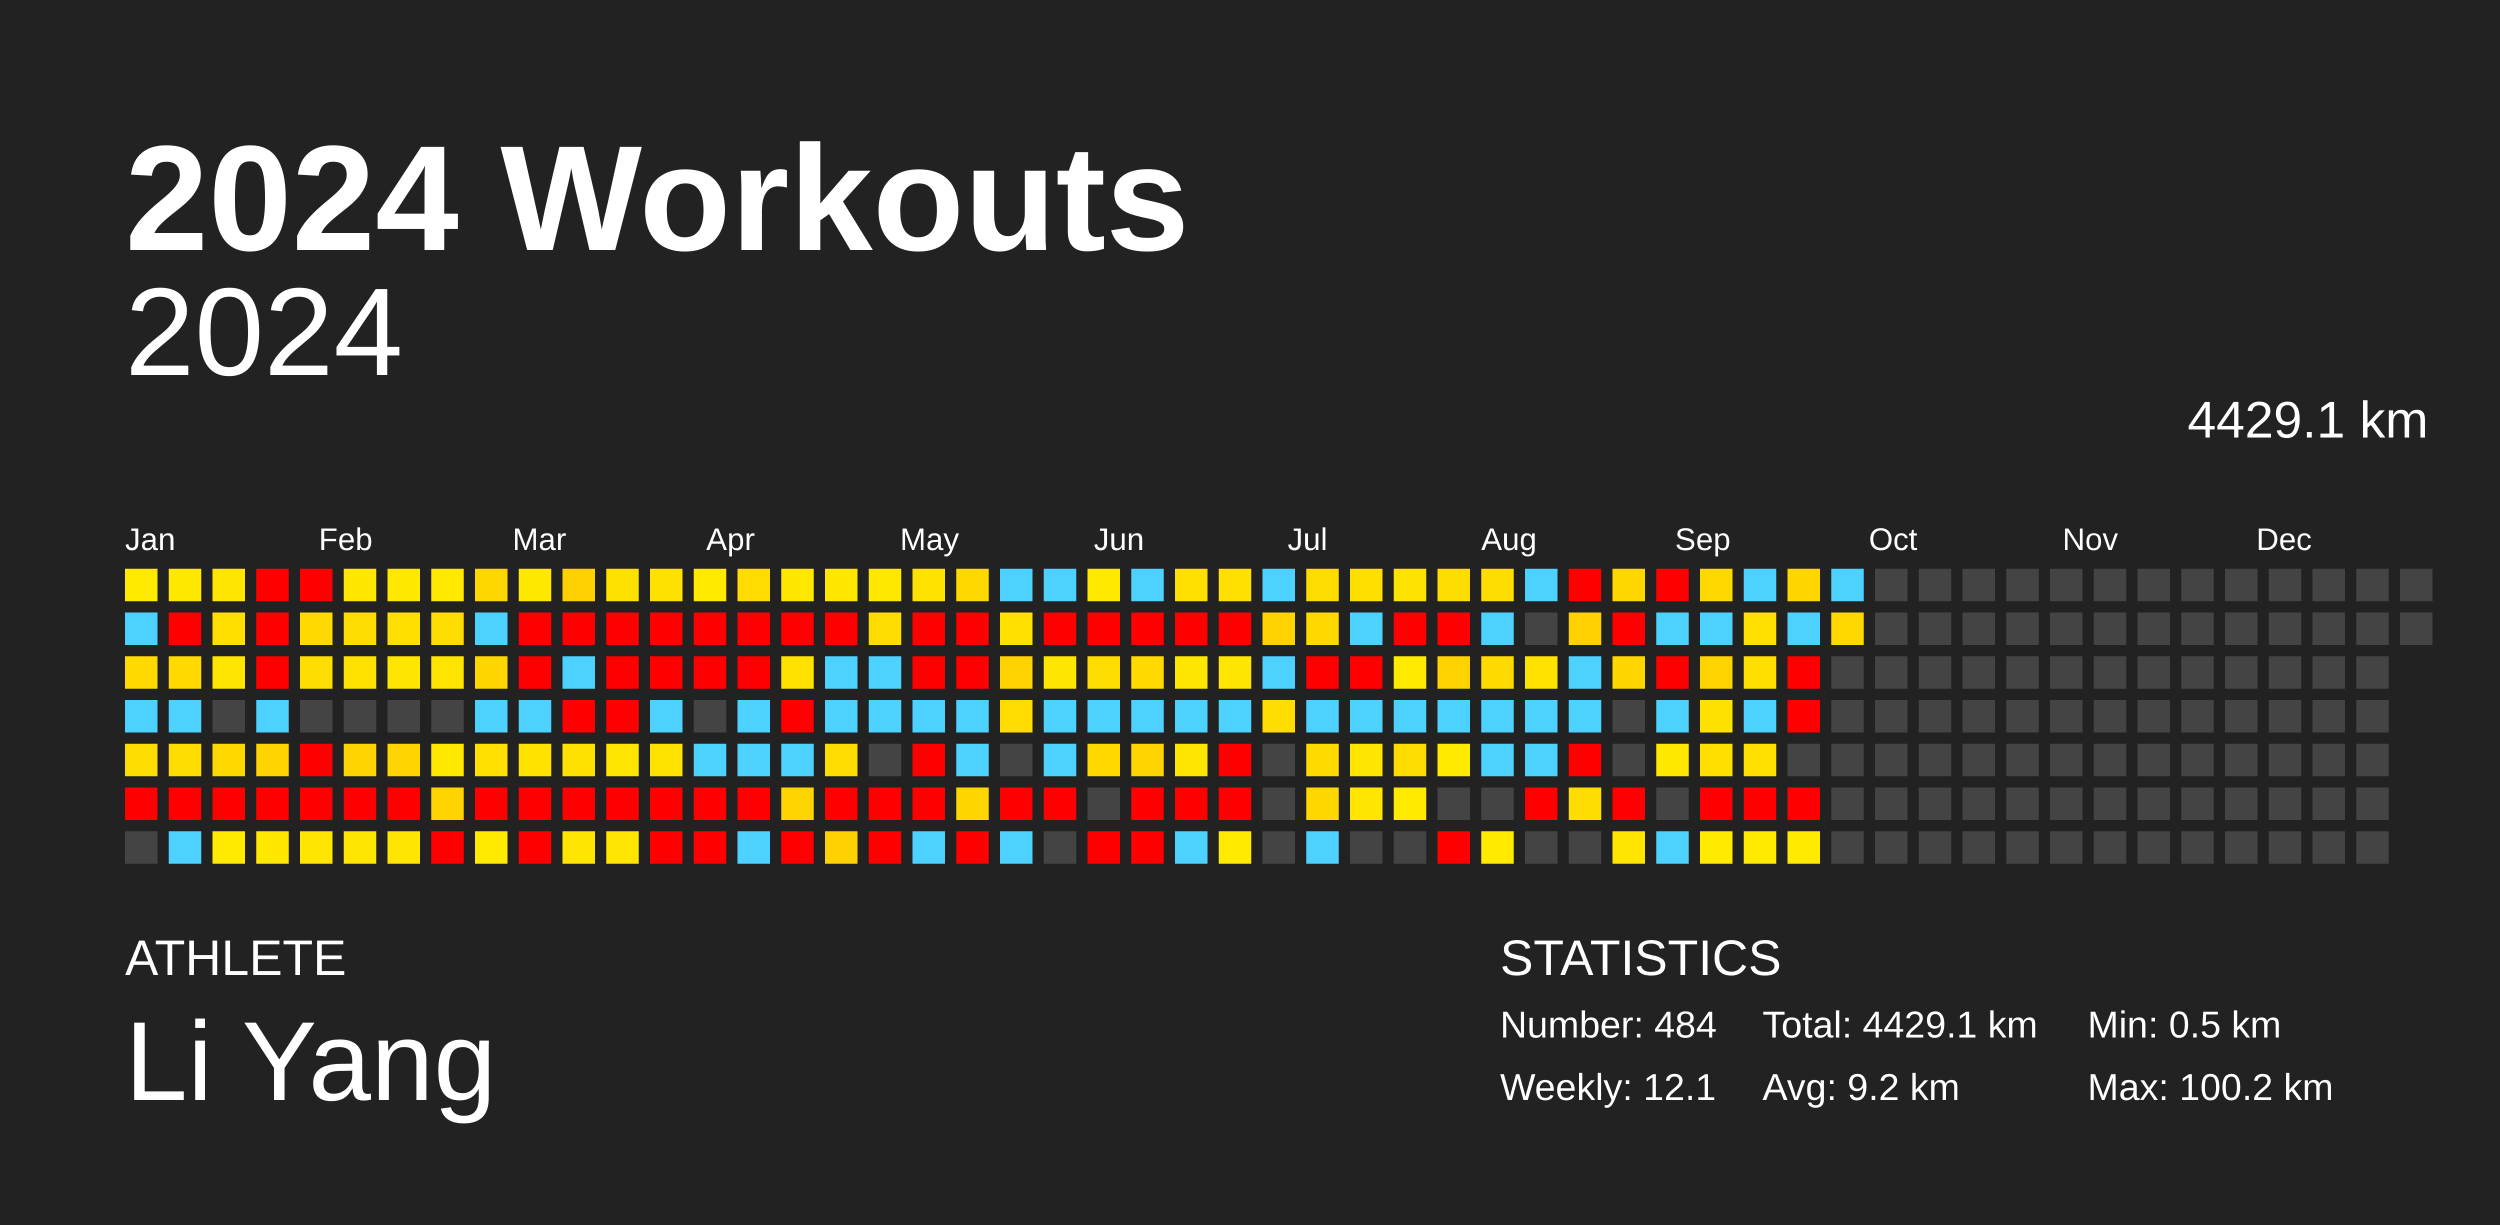
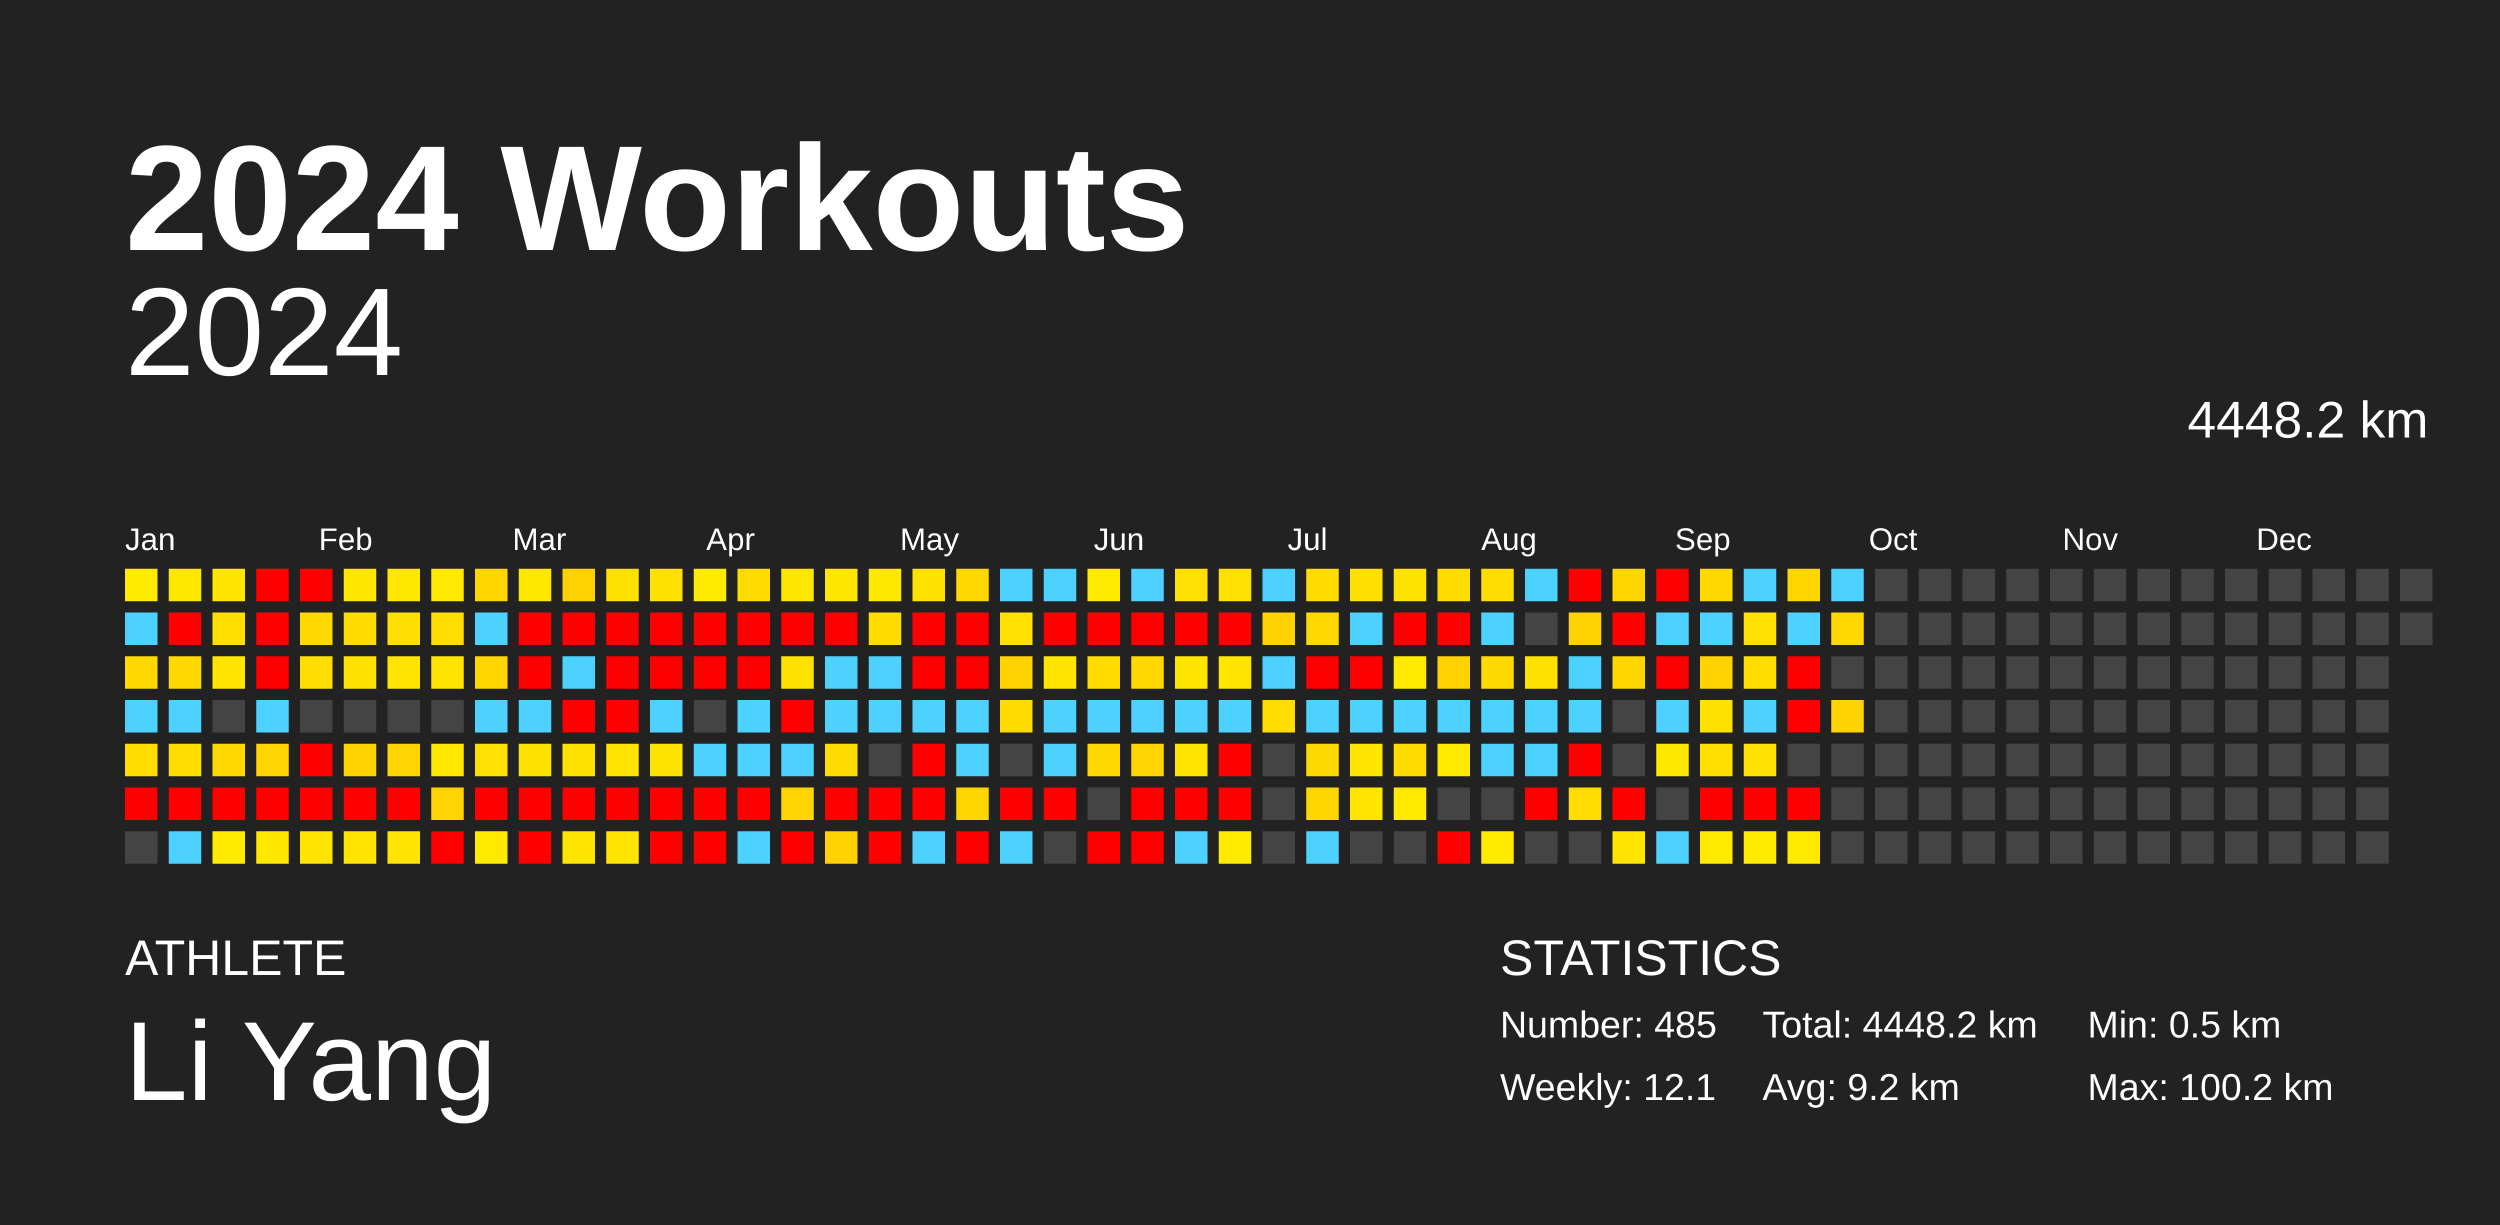
<svg xmlns="http://www.w3.org/2000/svg" baseProfile="full" height="98mm" version="1.1" viewBox="0,0,200,98" width="200mm">
  <defs />
  <rect fill="#222222" height="98" width="200" x="0" y="0" />
  <text fill="#FFFFFF" style="font-size:12px; font-family:Arial; font-weight:bold;" x="10" y="20">2024 Workouts</text>
  <text fill="#FFFFFF" style="font-size:4px; font-family:Arial" x="10" y="78">ATHLETE</text>
  <text fill="#FFFFFF" style="font-size:9px; font-family:Arial" x="10" y="88">Li Yang</text>
  <text fill="#FFFFFF" style="font-size:4px; font-family:Arial" x="120" y="78">STATISTICS</text>
-   <text fill="#FFFFFF" style="font-size:3px; font-family:Arial" x="120" y="83">Number: 484</text>
+   <text fill="#FFFFFF" style="font-size:3px; font-family:Arial" x="120" y="83">Number: 485</text>
  <text fill="#FFFFFF" style="font-size:3px; font-family:Arial" x="120" y="88">Weekly: 12.1</text>
-   <text fill="#FFFFFF" style="font-size:3px; font-family:Arial" x="141" y="83">Total: 4429.1 km</text>
+   <text fill="#FFFFFF" style="font-size:3px; font-family:Arial" x="141" y="83">Total: 4448.2 km</text>
  <text fill="#FFFFFF" style="font-size:3px; font-family:Arial" x="141" y="88">Avg: 9.2 km</text>
  <text fill="#FFFFFF" style="font-size:3px; font-family:Arial" x="167" y="83">Min: 0.5 km</text>
  <text fill="#FFFFFF" style="font-size:3px; font-family:Arial" x="167" y="88">Max: 100.2 km</text>
  <text alignment-baseline="hanging" fill="#FFFFFF" style="font-size:10.0px; font-family:Arial;" x="10" y="30">2024</text>
-   <text alignment-baseline="hanging" fill="#FFFFFF" style="font-size:4.125px; font-family:Arial;" x="175" y="35">4429.1 km</text>
+   <text alignment-baseline="hanging" fill="#FFFFFF" style="font-size:4.125px; font-family:Arial;" x="175" y="35">4448.2 km</text>
  <text fill="#FFFFFF" style="font-size:2.5px; font-family:Arial" x="10.0" y="44">Jan</text>
  <text fill="#FFFFFF" style="font-size:2.5px; font-family:Arial" x="25.5" y="44">Feb</text>
  <text fill="#FFFFFF" style="font-size:2.5px; font-family:Arial" x="41.0" y="44">Mar</text>
  <text fill="#FFFFFF" style="font-size:2.5px; font-family:Arial" x="56.5" y="44">Apr</text>
  <text fill="#FFFFFF" style="font-size:2.5px; font-family:Arial" x="72.0" y="44">May</text>
  <text fill="#FFFFFF" style="font-size:2.5px; font-family:Arial" x="87.5" y="44">Jun</text>
  <text fill="#FFFFFF" style="font-size:2.5px; font-family:Arial" x="103.0" y="44">Jul</text>
  <text fill="#FFFFFF" style="font-size:2.5px; font-family:Arial" x="118.5" y="44">Aug</text>
  <text fill="#FFFFFF" style="font-size:2.5px; font-family:Arial" x="134.0" y="44">Sep</text>
  <text fill="#FFFFFF" style="font-size:2.5px; font-family:Arial" x="149.5" y="44">Oct</text>
  <text fill="#FFFFFF" style="font-size:2.5px; font-family:Arial" x="165.0" y="44">Nov</text>
  <text fill="#FFFFFF" style="font-size:2.5px; font-family:Arial" x="180.5" y="44">Dec</text>
  <rect fill="#ffea00" height="2.6" width="2.6" x="10.0" y="45.5" />
  <rect fill="#4dd2ff" height="2.6" width="2.6" x="10.0" y="49.0" />
  <rect fill="#ffd900" height="2.6" width="2.6" x="10.0" y="52.5" />
  <rect fill="#4dd2ff" height="2.6" width="2.6" x="10.0" y="56.0" />
  <rect fill="#ffdd00" height="2.6" width="2.6" x="10.0" y="59.5" />
  <rect fill="red" height="2.6" width="2.6" x="10.0" y="63.0" />
  <rect fill="#444444" height="2.6" width="2.6" x="10.0" y="66.5" />
  <rect fill="#ffe800" height="2.6" width="2.6" x="13.5" y="45.5" />
  <rect fill="red" height="2.6" width="2.6" x="13.5" y="49.0" />
  <rect fill="#ffd900" height="2.6" width="2.6" x="13.5" y="52.5" />
  <rect fill="#4dd2ff" height="2.6" width="2.6" x="13.5" y="56.0" />
  <rect fill="#ffdd00" height="2.6" width="2.6" x="13.5" y="59.5" />
  <rect fill="red" height="2.6" width="2.6" x="13.5" y="63.0" />
  <rect fill="#4dd2ff" height="2.6" width="2.6" x="13.5" y="66.5" />
  <rect fill="#ffe500" height="2.6" width="2.6" x="17.0" y="45.5" />
  <rect fill="#ffdf00" height="2.6" width="2.6" x="17.0" y="49.0" />
  <rect fill="#ffe500" height="2.6" width="2.6" x="17.0" y="52.5" />
  <rect fill="#444444" height="2.6" width="2.6" x="17.0" y="56.0" />
  <rect fill="#ffd800" height="2.6" width="2.6" x="17.0" y="59.5" />
  <rect fill="red" height="2.6" width="2.6" x="17.0" y="63.0" />
  <rect fill="#ffea00" height="2.6" width="2.6" x="17.0" y="66.5" />
  <rect fill="red" height="2.6" width="2.6" x="20.5" y="45.5" />
  <rect fill="red" height="2.6" width="2.6" x="20.5" y="49.0" />
  <rect fill="red" height="2.6" width="2.6" x="20.5" y="52.5" />
  <rect fill="#4dd2ff" height="2.6" width="2.6" x="20.5" y="56.0" />
  <rect fill="#ffd400" height="2.6" width="2.6" x="20.5" y="59.5" />
  <rect fill="red" height="2.6" width="2.6" x="20.5" y="63.0" />
  <rect fill="#ffe700" height="2.6" width="2.6" x="20.5" y="66.5" />
  <rect fill="red" height="2.6" width="2.6" x="24.0" y="45.5" />
  <rect fill="#ffd900" height="2.6" width="2.6" x="24.0" y="49.0" />
  <rect fill="#ffdd00" height="2.6" width="2.6" x="24.0" y="52.5" />
  <rect fill="#444444" height="2.6" width="2.6" x="24.0" y="56.0" />
  <rect fill="red" height="2.6" width="2.6" x="24.0" y="59.5" />
  <rect fill="red" height="2.6" width="2.6" x="24.0" y="63.0" />
  <rect fill="#ffe500" height="2.6" width="2.6" x="24.0" y="66.5" />
  <rect fill="#ffe700" height="2.6" width="2.6" x="27.5" y="45.5" />
  <rect fill="#ffdc00" height="2.6" width="2.6" x="27.5" y="49.0" />
  <rect fill="#ffe200" height="2.6" width="2.6" x="27.5" y="52.5" />
  <rect fill="#444444" height="2.6" width="2.6" x="27.5" y="56.0" />
  <rect fill="#ffd300" height="2.6" width="2.6" x="27.5" y="59.5" />
  <rect fill="red" height="2.6" width="2.6" x="27.5" y="63.0" />
  <rect fill="#ffe500" height="2.6" width="2.6" x="27.5" y="66.5" />
  <rect fill="#ffe800" height="2.6" width="2.6" x="31.0" y="45.5" />
  <rect fill="#ffdf00" height="2.6" width="2.6" x="31.0" y="49.0" />
  <rect fill="#ffe500" height="2.6" width="2.6" x="31.0" y="52.5" />
  <rect fill="#444444" height="2.6" width="2.6" x="31.0" y="56.0" />
  <rect fill="#ffd400" height="2.6" width="2.6" x="31.0" y="59.5" />
  <rect fill="red" height="2.6" width="2.6" x="31.0" y="63.0" />
  <rect fill="#ffe500" height="2.6" width="2.6" x="31.0" y="66.5" />
  <rect fill="#ffe900" height="2.6" width="2.6" x="34.5" y="45.5" />
  <rect fill="#ffdd00" height="2.6" width="2.6" x="34.5" y="49.0" />
  <rect fill="#ffe400" height="2.6" width="2.6" x="34.5" y="52.5" />
  <rect fill="#444444" height="2.6" width="2.6" x="34.5" y="56.0" />
  <rect fill="#ffe800" height="2.6" width="2.6" x="34.5" y="59.5" />
  <rect fill="#ffd400" height="2.6" width="2.6" x="34.5" y="63.0" />
  <rect fill="red" height="2.6" width="2.6" x="34.5" y="66.5" />
  <rect fill="#ffd700" height="2.6" width="2.6" x="38.0" y="45.5" />
  <rect fill="#4dd2ff" height="2.6" width="2.6" x="38.0" y="49.0" />
  <rect fill="#ffd600" height="2.6" width="2.6" x="38.0" y="52.5" />
  <rect fill="#4dd2ff" height="2.6" width="2.6" x="38.0" y="56.0" />
  <rect fill="#ffe000" height="2.6" width="2.6" x="38.0" y="59.5" />
  <rect fill="red" height="2.6" width="2.6" x="38.0" y="63.0" />
  <rect fill="#ffea00" height="2.6" width="2.6" x="38.0" y="66.5" />
  <rect fill="#ffe800" height="2.6" width="2.6" x="41.5" y="45.5" />
  <rect fill="red" height="2.6" width="2.6" x="41.5" y="49.0" />
  <rect fill="red" height="2.6" width="2.6" x="41.5" y="52.5" />
  <rect fill="#4dd2ff" height="2.6" width="2.6" x="41.5" y="56.0" />
  <rect fill="#ffe200" height="2.6" width="2.6" x="41.5" y="59.5" />
  <rect fill="red" height="2.6" width="2.6" x="41.5" y="63.0" />
  <rect fill="red" height="2.6" width="2.6" x="41.5" y="66.5" />
  <rect fill="#ffd100" height="2.6" width="2.6" x="45.0" y="45.5" />
  <rect fill="red" height="2.6" width="2.6" x="45.0" y="49.0" />
  <rect fill="#4dd2ff" height="2.6" width="2.6" x="45.0" y="52.5" />
  <rect fill="red" height="2.6" width="2.6" x="45.0" y="56.0" />
  <rect fill="#ffe100" height="2.6" width="2.6" x="45.0" y="59.5" />
  <rect fill="red" height="2.6" width="2.6" x="45.0" y="63.0" />
  <rect fill="#ffe600" height="2.6" width="2.6" x="45.0" y="66.5" />
  <rect fill="#ffe100" height="2.6" width="2.6" x="48.5" y="45.5" />
  <rect fill="red" height="2.6" width="2.6" x="48.5" y="49.0" />
  <rect fill="red" height="2.6" width="2.6" x="48.5" y="52.5" />
  <rect fill="red" height="2.6" width="2.6" x="48.5" y="56.0" />
  <rect fill="#ffe400" height="2.6" width="2.6" x="48.5" y="59.5" />
  <rect fill="red" height="2.6" width="2.6" x="48.5" y="63.0" />
  <rect fill="#ffe500" height="2.6" width="2.6" x="48.5" y="66.5" />
  <rect fill="#ffe100" height="2.6" width="2.6" x="52.0" y="45.5" />
  <rect fill="red" height="2.6" width="2.6" x="52.0" y="49.0" />
  <rect fill="red" height="2.6" width="2.6" x="52.0" y="52.5" />
  <rect fill="#4dd2ff" height="2.6" width="2.6" x="52.0" y="56.0" />
  <rect fill="#ffe300" height="2.6" width="2.6" x="52.0" y="59.5" />
  <rect fill="red" height="2.6" width="2.6" x="52.0" y="63.0" />
  <rect fill="red" height="2.6" width="2.6" x="52.0" y="66.5" />
  <rect fill="#ffea00" height="2.6" width="2.6" x="55.5" y="45.5" />
  <rect fill="red" height="2.6" width="2.6" x="55.5" y="49.0" />
  <rect fill="red" height="2.6" width="2.6" x="55.5" y="52.5" />
  <rect fill="#444444" height="2.6" width="2.6" x="55.5" y="56.0" />
  <rect fill="#4dd2ff" height="2.6" width="2.6" x="55.5" y="59.5" />
  <rect fill="red" height="2.6" width="2.6" x="55.5" y="63.0" />
  <rect fill="red" height="2.6" width="2.6" x="55.5" y="66.5" />
  <rect fill="#ffdb00" height="2.6" width="2.6" x="59.0" y="45.5" />
  <rect fill="red" height="2.6" width="2.6" x="59.0" y="49.0" />
  <rect fill="red" height="2.6" width="2.6" x="59.0" y="52.5" />
  <rect fill="#4dd2ff" height="2.6" width="2.6" x="59.0" y="56.0" />
  <rect fill="#4dd2ff" height="2.6" width="2.6" x="59.0" y="59.5" />
  <rect fill="red" height="2.6" width="2.6" x="59.0" y="63.0" />
  <rect fill="#4dd2ff" height="2.6" width="2.6" x="59.0" y="66.5" />
  <rect fill="#ffe700" height="2.6" width="2.6" x="62.5" y="45.5" />
  <rect fill="red" height="2.6" width="2.6" x="62.5" y="49.0" />
  <rect fill="#ffe200" height="2.6" width="2.6" x="62.5" y="52.5" />
  <rect fill="red" height="2.6" width="2.6" x="62.5" y="56.0" />
  <rect fill="#4dd2ff" height="2.6" width="2.6" x="62.5" y="59.5" />
  <rect fill="#ffd400" height="2.6" width="2.6" x="62.5" y="63.0" />
  <rect fill="red" height="2.6" width="2.6" x="62.5" y="66.5" />
  <rect fill="#ffe700" height="2.6" width="2.6" x="66.0" y="45.5" />
  <rect fill="red" height="2.6" width="2.6" x="66.0" y="49.0" />
  <rect fill="#4dd2ff" height="2.6" width="2.6" x="66.0" y="52.5" />
  <rect fill="#4dd2ff" height="2.6" width="2.6" x="66.0" y="56.0" />
  <rect fill="#ffdb00" height="2.6" width="2.6" x="66.0" y="59.5" />
  <rect fill="red" height="2.6" width="2.6" x="66.0" y="63.0" />
  <rect fill="#ffd100" height="2.6" width="2.6" x="66.0" y="66.5" />
  <rect fill="#ffe800" height="2.6" width="2.6" x="69.5" y="45.5" />
  <rect fill="#ffdc00" height="2.6" width="2.6" x="69.5" y="49.0" />
  <rect fill="#4dd2ff" height="2.6" width="2.6" x="69.5" y="52.5" />
  <rect fill="#4dd2ff" height="2.6" width="2.6" x="69.5" y="56.0" />
  <rect fill="#444444" height="2.6" width="2.6" x="69.5" y="59.5" />
  <rect fill="red" height="2.6" width="2.6" x="69.5" y="63.0" />
  <rect fill="red" height="2.6" width="2.6" x="69.5" y="66.5" />
  <rect fill="#ffe200" height="2.6" width="2.6" x="73.0" y="45.5" />
  <rect fill="red" height="2.6" width="2.6" x="73.0" y="49.0" />
  <rect fill="red" height="2.6" width="2.6" x="73.0" y="52.5" />
  <rect fill="#4dd2ff" height="2.6" width="2.6" x="73.0" y="56.0" />
  <rect fill="red" height="2.6" width="2.6" x="73.0" y="59.5" />
  <rect fill="red" height="2.6" width="2.6" x="73.0" y="63.0" />
  <rect fill="#4dd2ff" height="2.6" width="2.6" x="73.0" y="66.5" />
  <rect fill="#ffd800" height="2.6" width="2.6" x="76.5" y="45.5" />
  <rect fill="red" height="2.6" width="2.6" x="76.5" y="49.0" />
  <rect fill="red" height="2.6" width="2.6" x="76.5" y="52.5" />
  <rect fill="#4dd2ff" height="2.6" width="2.6" x="76.5" y="56.0" />
  <rect fill="#4dd2ff" height="2.6" width="2.6" x="76.5" y="59.5" />
  <rect fill="#ffd600" height="2.6" width="2.6" x="76.5" y="63.0" />
  <rect fill="red" height="2.6" width="2.6" x="76.5" y="66.5" />
  <rect fill="#4dd2ff" height="2.6" width="2.6" x="80.0" y="45.5" />
  <rect fill="#ffe000" height="2.6" width="2.6" x="80.0" y="49.0" />
  <rect fill="#ffd200" height="2.6" width="2.6" x="80.0" y="52.5" />
  <rect fill="#ffdb00" height="2.6" width="2.6" x="80.0" y="56.0" />
  <rect fill="#444444" height="2.6" width="2.6" x="80.0" y="59.5" />
  <rect fill="red" height="2.6" width="2.6" x="80.0" y="63.0" />
  <rect fill="#4dd2ff" height="2.6" width="2.6" x="80.0" y="66.5" />
  <rect fill="#4dd2ff" height="2.6" width="2.6" x="83.5" y="45.5" />
  <rect fill="red" height="2.6" width="2.6" x="83.5" y="49.0" />
  <rect fill="#ffe600" height="2.6" width="2.6" x="83.5" y="52.5" />
  <rect fill="#4dd2ff" height="2.6" width="2.6" x="83.5" y="56.0" />
  <rect fill="#4dd2ff" height="2.6" width="2.6" x="83.5" y="59.5" />
  <rect fill="red" height="2.6" width="2.6" x="83.5" y="63.0" />
  <rect fill="#444444" height="2.6" width="2.6" x="83.5" y="66.5" />
  <rect fill="#ffe900" height="2.6" width="2.6" x="87.0" y="45.5" />
  <rect fill="red" height="2.6" width="2.6" x="87.0" y="49.0" />
  <rect fill="#ffdc00" height="2.6" width="2.6" x="87.0" y="52.5" />
  <rect fill="#4dd2ff" height="2.6" width="2.6" x="87.0" y="56.0" />
  <rect fill="#ffd800" height="2.6" width="2.6" x="87.0" y="59.5" />
  <rect fill="#444444" height="2.6" width="2.6" x="87.0" y="63.0" />
  <rect fill="red" height="2.6" width="2.6" x="87.0" y="66.5" />
  <rect fill="#4dd2ff" height="2.6" width="2.6" x="90.5" y="45.5" />
  <rect fill="red" height="2.6" width="2.6" x="90.5" y="49.0" />
  <rect fill="#ffd900" height="2.6" width="2.6" x="90.5" y="52.5" />
  <rect fill="#4dd2ff" height="2.6" width="2.6" x="90.5" y="56.0" />
  <rect fill="#ffd400" height="2.6" width="2.6" x="90.5" y="59.5" />
  <rect fill="red" height="2.6" width="2.6" x="90.5" y="63.0" />
  <rect fill="red" height="2.6" width="2.6" x="90.5" y="66.5" />
  <rect fill="#ffe000" height="2.6" width="2.6" x="94.0" y="45.5" />
  <rect fill="red" height="2.6" width="2.6" x="94.0" y="49.0" />
  <rect fill="#ffe600" height="2.6" width="2.6" x="94.0" y="52.5" />
  <rect fill="#4dd2ff" height="2.6" width="2.6" x="94.0" y="56.0" />
  <rect fill="#ffe500" height="2.6" width="2.6" x="94.0" y="59.5" />
  <rect fill="red" height="2.6" width="2.6" x="94.0" y="63.0" />
  <rect fill="#4dd2ff" height="2.6" width="2.6" x="94.0" y="66.5" />
  <rect fill="#ffe000" height="2.6" width="2.6" x="97.5" y="45.5" />
  <rect fill="red" height="2.6" width="2.6" x="97.5" y="49.0" />
  <rect fill="#ffe600" height="2.6" width="2.6" x="97.5" y="52.5" />
  <rect fill="#4dd2ff" height="2.6" width="2.6" x="97.5" y="56.0" />
  <rect fill="red" height="2.6" width="2.6" x="97.5" y="59.5" />
  <rect fill="red" height="2.6" width="2.6" x="97.5" y="63.0" />
  <rect fill="#ffea00" height="2.6" width="2.6" x="97.5" y="66.5" />
  <rect fill="#4dd2ff" height="2.6" width="2.6" x="101.0" y="45.5" />
  <rect fill="#ffd200" height="2.6" width="2.6" x="101.0" y="49.0" />
  <rect fill="#4dd2ff" height="2.6" width="2.6" x="101.0" y="52.5" />
  <rect fill="#ffdd00" height="2.6" width="2.6" x="101.0" y="56.0" />
  <rect fill="#444444" height="2.6" width="2.6" x="101.0" y="59.5" />
  <rect fill="#444444" height="2.6" width="2.6" x="101.0" y="63.0" />
  <rect fill="#444444" height="2.6" width="2.6" x="101.0" y="66.5" />
  <rect fill="#ffdc00" height="2.6" width="2.6" x="104.5" y="45.5" />
  <rect fill="#ffd800" height="2.6" width="2.6" x="104.5" y="49.0" />
  <rect fill="red" height="2.6" width="2.6" x="104.5" y="52.5" />
  <rect fill="#4dd2ff" height="2.6" width="2.6" x="104.5" y="56.0" />
  <rect fill="#ffda00" height="2.6" width="2.6" x="104.5" y="59.5" />
  <rect fill="#ffd700" height="2.6" width="2.6" x="104.5" y="63.0" />
  <rect fill="#4dd2ff" height="2.6" width="2.6" x="104.5" y="66.5" />
  <rect fill="#ffdf00" height="2.6" width="2.6" x="108.0" y="45.5" />
  <rect fill="#4dd2ff" height="2.6" width="2.6" x="108.0" y="49.0" />
  <rect fill="red" height="2.6" width="2.6" x="108.0" y="52.5" />
  <rect fill="#4dd2ff" height="2.6" width="2.6" x="108.0" y="56.0" />
  <rect fill="#ffe500" height="2.6" width="2.6" x="108.0" y="59.5" />
  <rect fill="#ffe500" height="2.6" width="2.6" x="108.0" y="63.0" />
  <rect fill="#444444" height="2.6" width="2.6" x="108.0" y="66.5" />
  <rect fill="#ffe300" height="2.6" width="2.6" x="111.5" y="45.5" />
  <rect fill="red" height="2.6" width="2.6" x="111.5" y="49.0" />
  <rect fill="#ffea00" height="2.6" width="2.6" x="111.5" y="52.5" />
  <rect fill="#4dd2ff" height="2.6" width="2.6" x="111.5" y="56.0" />
  <rect fill="#ffdc00" height="2.6" width="2.6" x="111.5" y="59.5" />
  <rect fill="#ffea00" height="2.6" width="2.6" x="111.5" y="63.0" />
  <rect fill="#444444" height="2.6" width="2.6" x="111.5" y="66.5" />
  <rect fill="#ffdc00" height="2.6" width="2.6" x="115.0" y="45.5" />
  <rect fill="red" height="2.6" width="2.6" x="115.0" y="49.0" />
  <rect fill="#ffd200" height="2.6" width="2.6" x="115.0" y="52.5" />
  <rect fill="#4dd2ff" height="2.6" width="2.6" x="115.0" y="56.0" />
  <rect fill="#ffea00" height="2.6" width="2.6" x="115.0" y="59.5" />
  <rect fill="#444444" height="2.6" width="2.6" x="115.0" y="63.0" />
  <rect fill="red" height="2.6" width="2.6" x="115.0" y="66.5" />
  <rect fill="#ffdd00" height="2.6" width="2.6" x="118.5" y="45.5" />
  <rect fill="#4dd2ff" height="2.6" width="2.6" x="118.5" y="49.0" />
  <rect fill="#ffda00" height="2.6" width="2.6" x="118.5" y="52.5" />
  <rect fill="#4dd2ff" height="2.6" width="2.6" x="118.5" y="56.0" />
  <rect fill="#4dd2ff" height="2.6" width="2.6" x="118.5" y="59.5" />
  <rect fill="#444444" height="2.6" width="2.6" x="118.5" y="63.0" />
  <rect fill="#ffea00" height="2.6" width="2.6" x="118.5" y="66.5" />
  <rect fill="#4dd2ff" height="2.6" width="2.6" x="122.0" y="45.5" />
  <rect fill="#444444" height="2.6" width="2.6" x="122.0" y="49.0" />
  <rect fill="#ffe200" height="2.6" width="2.6" x="122.0" y="52.5" />
  <rect fill="#4dd2ff" height="2.6" width="2.6" x="122.0" y="56.0" />
  <rect fill="#4dd2ff" height="2.6" width="2.6" x="122.0" y="59.5" />
  <rect fill="red" height="2.6" width="2.6" x="122.0" y="63.0" />
  <rect fill="#444444" height="2.6" width="2.6" x="122.0" y="66.5" />
  <rect fill="red" height="2.6" width="2.6" x="125.5" y="45.5" />
  <rect fill="#ffd100" height="2.6" width="2.6" x="125.5" y="49.0" />
  <rect fill="#4dd2ff" height="2.6" width="2.6" x="125.5" y="52.5" />
  <rect fill="#4dd2ff" height="2.6" width="2.6" x="125.5" y="56.0" />
  <rect fill="red" height="2.6" width="2.6" x="125.5" y="59.5" />
  <rect fill="#ffdd00" height="2.6" width="2.6" x="125.5" y="63.0" />
  <rect fill="#444444" height="2.6" width="2.6" x="125.5" y="66.5" />
  <rect fill="#ffd700" height="2.6" width="2.6" x="129.0" y="45.5" />
  <rect fill="red" height="2.6" width="2.6" x="129.0" y="49.0" />
  <rect fill="#ffd600" height="2.6" width="2.6" x="129.0" y="52.5" />
  <rect fill="#444444" height="2.6" width="2.6" x="129.0" y="56.0" />
  <rect fill="#444444" height="2.6" width="2.6" x="129.0" y="59.5" />
  <rect fill="red" height="2.6" width="2.6" x="129.0" y="63.0" />
  <rect fill="#ffe500" height="2.6" width="2.6" x="129.0" y="66.5" />
  <rect fill="red" height="2.6" width="2.6" x="132.5" y="45.5" />
  <rect fill="#4dd2ff" height="2.6" width="2.6" x="132.5" y="49.0" />
  <rect fill="red" height="2.6" width="2.6" x="132.5" y="52.5" />
  <rect fill="#4dd2ff" height="2.6" width="2.6" x="132.5" y="56.0" />
  <rect fill="#ffe800" height="2.6" width="2.6" x="132.5" y="59.5" />
  <rect fill="#444444" height="2.6" width="2.6" x="132.5" y="63.0" />
  <rect fill="#4dd2ff" height="2.6" width="2.6" x="132.5" y="66.5" />
  <rect fill="#ffd800" height="2.6" width="2.6" x="136.0" y="45.5" />
  <rect fill="#4dd2ff" height="2.6" width="2.6" x="136.0" y="49.0" />
  <rect fill="#ffd300" height="2.6" width="2.6" x="136.0" y="52.5" />
  <rect fill="#ffe100" height="2.6" width="2.6" x="136.0" y="56.0" />
  <rect fill="#ffdf00" height="2.6" width="2.6" x="136.0" y="59.5" />
  <rect fill="red" height="2.6" width="2.6" x="136.0" y="63.0" />
  <rect fill="#ffea00" height="2.6" width="2.6" x="136.0" y="66.5" />
  <rect fill="#4dd2ff" height="2.6" width="2.6" x="139.5" y="45.5" />
  <rect fill="#ffe000" height="2.6" width="2.6" x="139.5" y="49.0" />
  <rect fill="#ffde00" height="2.6" width="2.6" x="139.5" y="52.5" />
  <rect fill="#4dd2ff" height="2.6" width="2.6" x="139.5" y="56.0" />
  <rect fill="#ffe000" height="2.6" width="2.6" x="139.5" y="59.5" />
  <rect fill="red" height="2.6" width="2.6" x="139.5" y="63.0" />
  <rect fill="#ffea00" height="2.6" width="2.6" x="139.5" y="66.5" />
  <rect fill="#ffd600" height="2.6" width="2.6" x="143.0" y="45.5" />
  <rect fill="#4dd2ff" height="2.6" width="2.6" x="143.0" y="49.0" />
  <rect fill="red" height="2.6" width="2.6" x="143.0" y="52.5" />
  <rect fill="red" height="2.6" width="2.6" x="143.0" y="56.0" />
  <rect fill="#444444" height="2.6" width="2.6" x="143.0" y="59.5" />
  <rect fill="red" height="2.6" width="2.6" x="143.0" y="63.0" />
  <rect fill="#ffea00" height="2.6" width="2.6" x="143.0" y="66.5" />
  <rect fill="#4dd2ff" height="2.6" width="2.6" x="146.5" y="45.5" />
  <rect fill="#ffd800" height="2.6" width="2.6" x="146.5" y="49.0" />
  <rect fill="#444444" height="2.6" width="2.6" x="146.5" y="52.5" />
-   <rect fill="#444444" height="2.6" width="2.6" x="146.5" y="56.0" />
+   <rect fill="#ffd300" height="2.6" width="2.6" x="146.5" y="56.0" />
  <rect fill="#444444" height="2.6" width="2.6" x="146.5" y="59.5" />
  <rect fill="#444444" height="2.6" width="2.6" x="146.5" y="63.0" />
  <rect fill="#444444" height="2.6" width="2.6" x="146.5" y="66.5" />
  <rect fill="#444444" height="2.6" width="2.6" x="150.0" y="45.5" />
  <rect fill="#444444" height="2.6" width="2.6" x="150.0" y="49.0" />
  <rect fill="#444444" height="2.6" width="2.6" x="150.0" y="52.5" />
  <rect fill="#444444" height="2.6" width="2.6" x="150.0" y="56.0" />
  <rect fill="#444444" height="2.6" width="2.6" x="150.0" y="59.5" />
  <rect fill="#444444" height="2.6" width="2.6" x="150.0" y="63.0" />
  <rect fill="#444444" height="2.6" width="2.6" x="150.0" y="66.5" />
  <rect fill="#444444" height="2.6" width="2.6" x="153.5" y="45.5" />
  <rect fill="#444444" height="2.6" width="2.6" x="153.5" y="49.0" />
  <rect fill="#444444" height="2.6" width="2.6" x="153.5" y="52.5" />
  <rect fill="#444444" height="2.6" width="2.6" x="153.5" y="56.0" />
  <rect fill="#444444" height="2.6" width="2.6" x="153.5" y="59.5" />
  <rect fill="#444444" height="2.6" width="2.6" x="153.5" y="63.0" />
  <rect fill="#444444" height="2.6" width="2.6" x="153.5" y="66.5" />
  <rect fill="#444444" height="2.6" width="2.6" x="157.0" y="45.5" />
  <rect fill="#444444" height="2.6" width="2.6" x="157.0" y="49.0" />
  <rect fill="#444444" height="2.6" width="2.6" x="157.0" y="52.5" />
  <rect fill="#444444" height="2.6" width="2.6" x="157.0" y="56.0" />
  <rect fill="#444444" height="2.6" width="2.6" x="157.0" y="59.5" />
  <rect fill="#444444" height="2.6" width="2.6" x="157.0" y="63.0" />
  <rect fill="#444444" height="2.6" width="2.6" x="157.0" y="66.5" />
  <rect fill="#444444" height="2.6" width="2.6" x="160.5" y="45.5" />
  <rect fill="#444444" height="2.6" width="2.6" x="160.5" y="49.0" />
  <rect fill="#444444" height="2.6" width="2.6" x="160.5" y="52.5" />
  <rect fill="#444444" height="2.6" width="2.6" x="160.5" y="56.0" />
  <rect fill="#444444" height="2.6" width="2.6" x="160.5" y="59.5" />
  <rect fill="#444444" height="2.6" width="2.6" x="160.5" y="63.0" />
  <rect fill="#444444" height="2.6" width="2.6" x="160.5" y="66.5" />
  <rect fill="#444444" height="2.6" width="2.6" x="164.0" y="45.5" />
  <rect fill="#444444" height="2.6" width="2.6" x="164.0" y="49.0" />
  <rect fill="#444444" height="2.6" width="2.6" x="164.0" y="52.5" />
  <rect fill="#444444" height="2.6" width="2.6" x="164.0" y="56.0" />
  <rect fill="#444444" height="2.6" width="2.6" x="164.0" y="59.5" />
  <rect fill="#444444" height="2.6" width="2.6" x="164.0" y="63.0" />
  <rect fill="#444444" height="2.6" width="2.6" x="164.0" y="66.5" />
  <rect fill="#444444" height="2.6" width="2.6" x="167.5" y="45.5" />
  <rect fill="#444444" height="2.6" width="2.6" x="167.5" y="49.0" />
  <rect fill="#444444" height="2.6" width="2.6" x="167.5" y="52.5" />
  <rect fill="#444444" height="2.6" width="2.6" x="167.5" y="56.0" />
  <rect fill="#444444" height="2.6" width="2.6" x="167.5" y="59.5" />
  <rect fill="#444444" height="2.6" width="2.6" x="167.5" y="63.0" />
  <rect fill="#444444" height="2.6" width="2.6" x="167.5" y="66.5" />
  <rect fill="#444444" height="2.6" width="2.6" x="171.0" y="45.5" />
  <rect fill="#444444" height="2.6" width="2.6" x="171.0" y="49.0" />
  <rect fill="#444444" height="2.6" width="2.6" x="171.0" y="52.5" />
  <rect fill="#444444" height="2.6" width="2.6" x="171.0" y="56.0" />
  <rect fill="#444444" height="2.6" width="2.6" x="171.0" y="59.5" />
  <rect fill="#444444" height="2.6" width="2.6" x="171.0" y="63.0" />
  <rect fill="#444444" height="2.6" width="2.6" x="171.0" y="66.5" />
  <rect fill="#444444" height="2.6" width="2.6" x="174.5" y="45.5" />
  <rect fill="#444444" height="2.6" width="2.6" x="174.5" y="49.0" />
  <rect fill="#444444" height="2.6" width="2.6" x="174.5" y="52.5" />
  <rect fill="#444444" height="2.6" width="2.6" x="174.5" y="56.0" />
  <rect fill="#444444" height="2.6" width="2.6" x="174.5" y="59.5" />
  <rect fill="#444444" height="2.6" width="2.6" x="174.5" y="63.0" />
  <rect fill="#444444" height="2.6" width="2.6" x="174.5" y="66.5" />
  <rect fill="#444444" height="2.6" width="2.6" x="178.0" y="45.5" />
  <rect fill="#444444" height="2.6" width="2.6" x="178.0" y="49.0" />
  <rect fill="#444444" height="2.6" width="2.6" x="178.0" y="52.5" />
  <rect fill="#444444" height="2.6" width="2.6" x="178.0" y="56.0" />
  <rect fill="#444444" height="2.6" width="2.6" x="178.0" y="59.5" />
  <rect fill="#444444" height="2.6" width="2.6" x="178.0" y="63.0" />
  <rect fill="#444444" height="2.6" width="2.6" x="178.0" y="66.5" />
  <rect fill="#444444" height="2.6" width="2.6" x="181.5" y="45.5" />
  <rect fill="#444444" height="2.6" width="2.6" x="181.5" y="49.0" />
  <rect fill="#444444" height="2.6" width="2.6" x="181.5" y="52.5" />
  <rect fill="#444444" height="2.6" width="2.6" x="181.5" y="56.0" />
  <rect fill="#444444" height="2.6" width="2.6" x="181.5" y="59.5" />
  <rect fill="#444444" height="2.6" width="2.6" x="181.5" y="63.0" />
  <rect fill="#444444" height="2.6" width="2.6" x="181.5" y="66.5" />
  <rect fill="#444444" height="2.6" width="2.6" x="185.0" y="45.5" />
  <rect fill="#444444" height="2.6" width="2.6" x="185.0" y="49.0" />
  <rect fill="#444444" height="2.6" width="2.6" x="185.0" y="52.5" />
  <rect fill="#444444" height="2.6" width="2.6" x="185.0" y="56.0" />
  <rect fill="#444444" height="2.6" width="2.6" x="185.0" y="59.5" />
  <rect fill="#444444" height="2.6" width="2.6" x="185.0" y="63.0" />
  <rect fill="#444444" height="2.6" width="2.6" x="185.0" y="66.5" />
  <rect fill="#444444" height="2.6" width="2.6" x="188.5" y="45.5" />
  <rect fill="#444444" height="2.6" width="2.6" x="188.5" y="49.0" />
  <rect fill="#444444" height="2.6" width="2.6" x="188.5" y="52.5" />
  <rect fill="#444444" height="2.6" width="2.6" x="188.5" y="56.0" />
  <rect fill="#444444" height="2.6" width="2.6" x="188.5" y="59.5" />
  <rect fill="#444444" height="2.6" width="2.6" x="188.5" y="63.0" />
  <rect fill="#444444" height="2.6" width="2.6" x="188.5" y="66.5" />
  <rect fill="#444444" height="2.6" width="2.6" x="192.0" y="45.5" />
  <rect fill="#444444" height="2.6" width="2.6" x="192.0" y="49.0" />
</svg>
